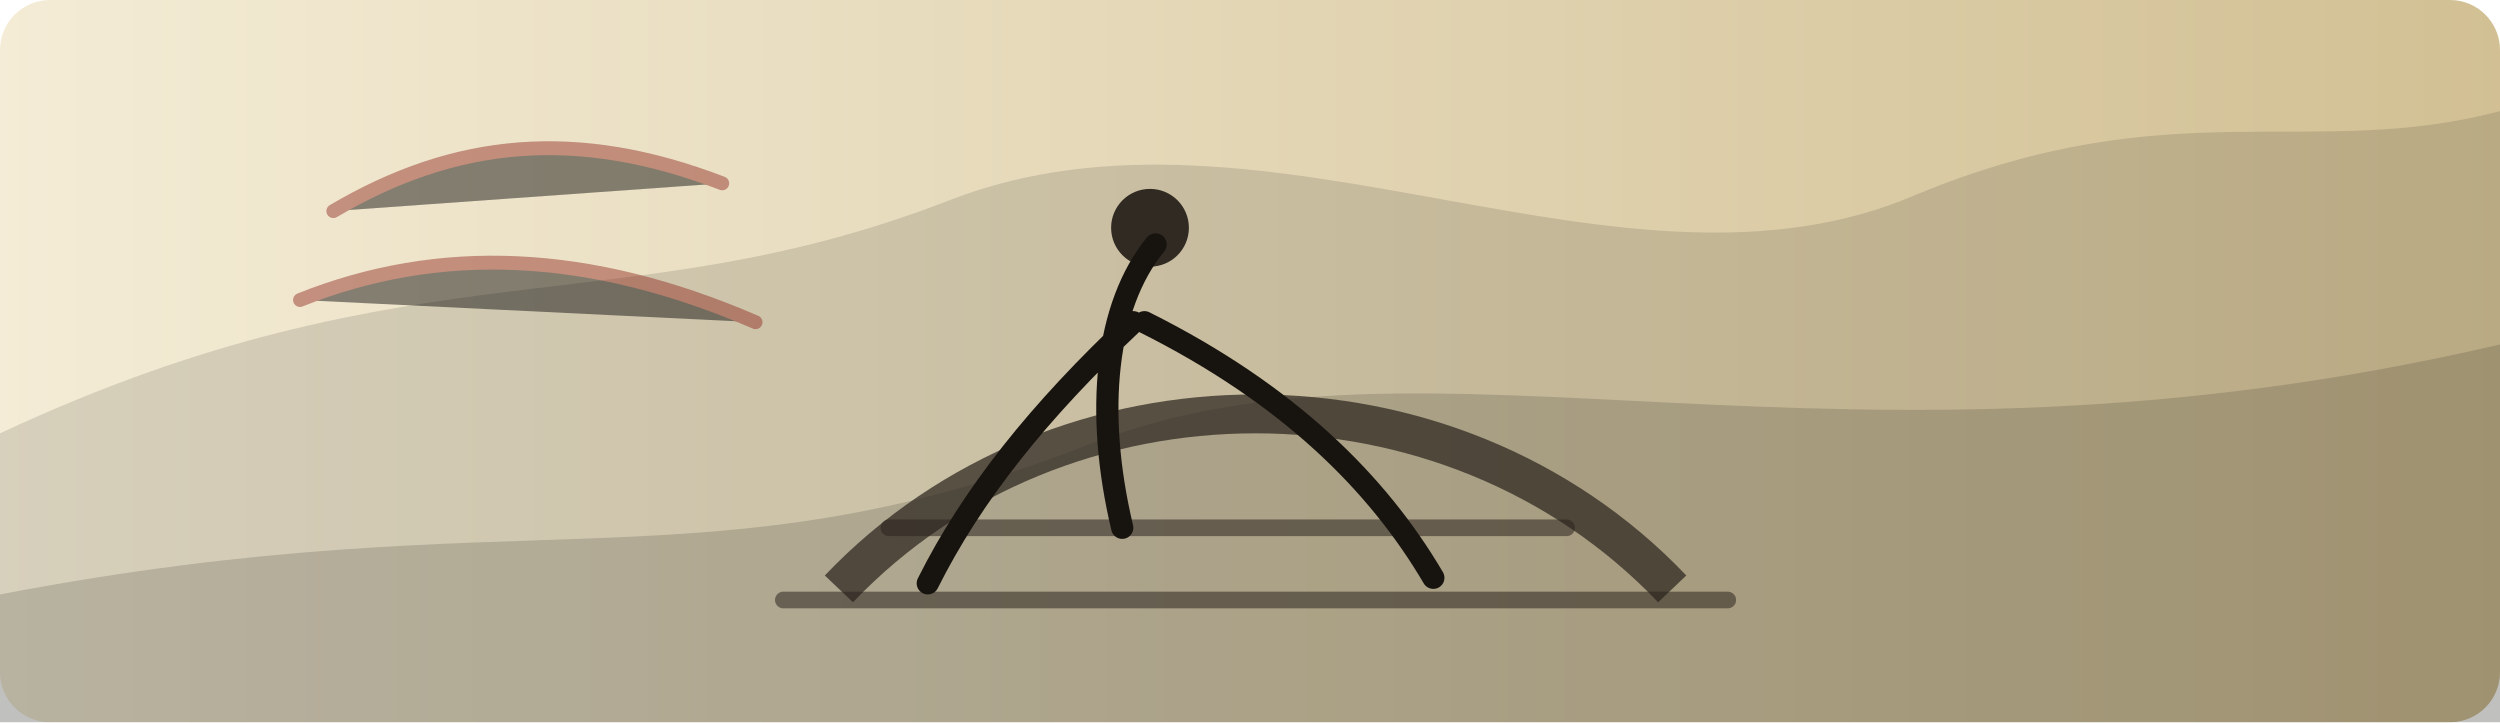
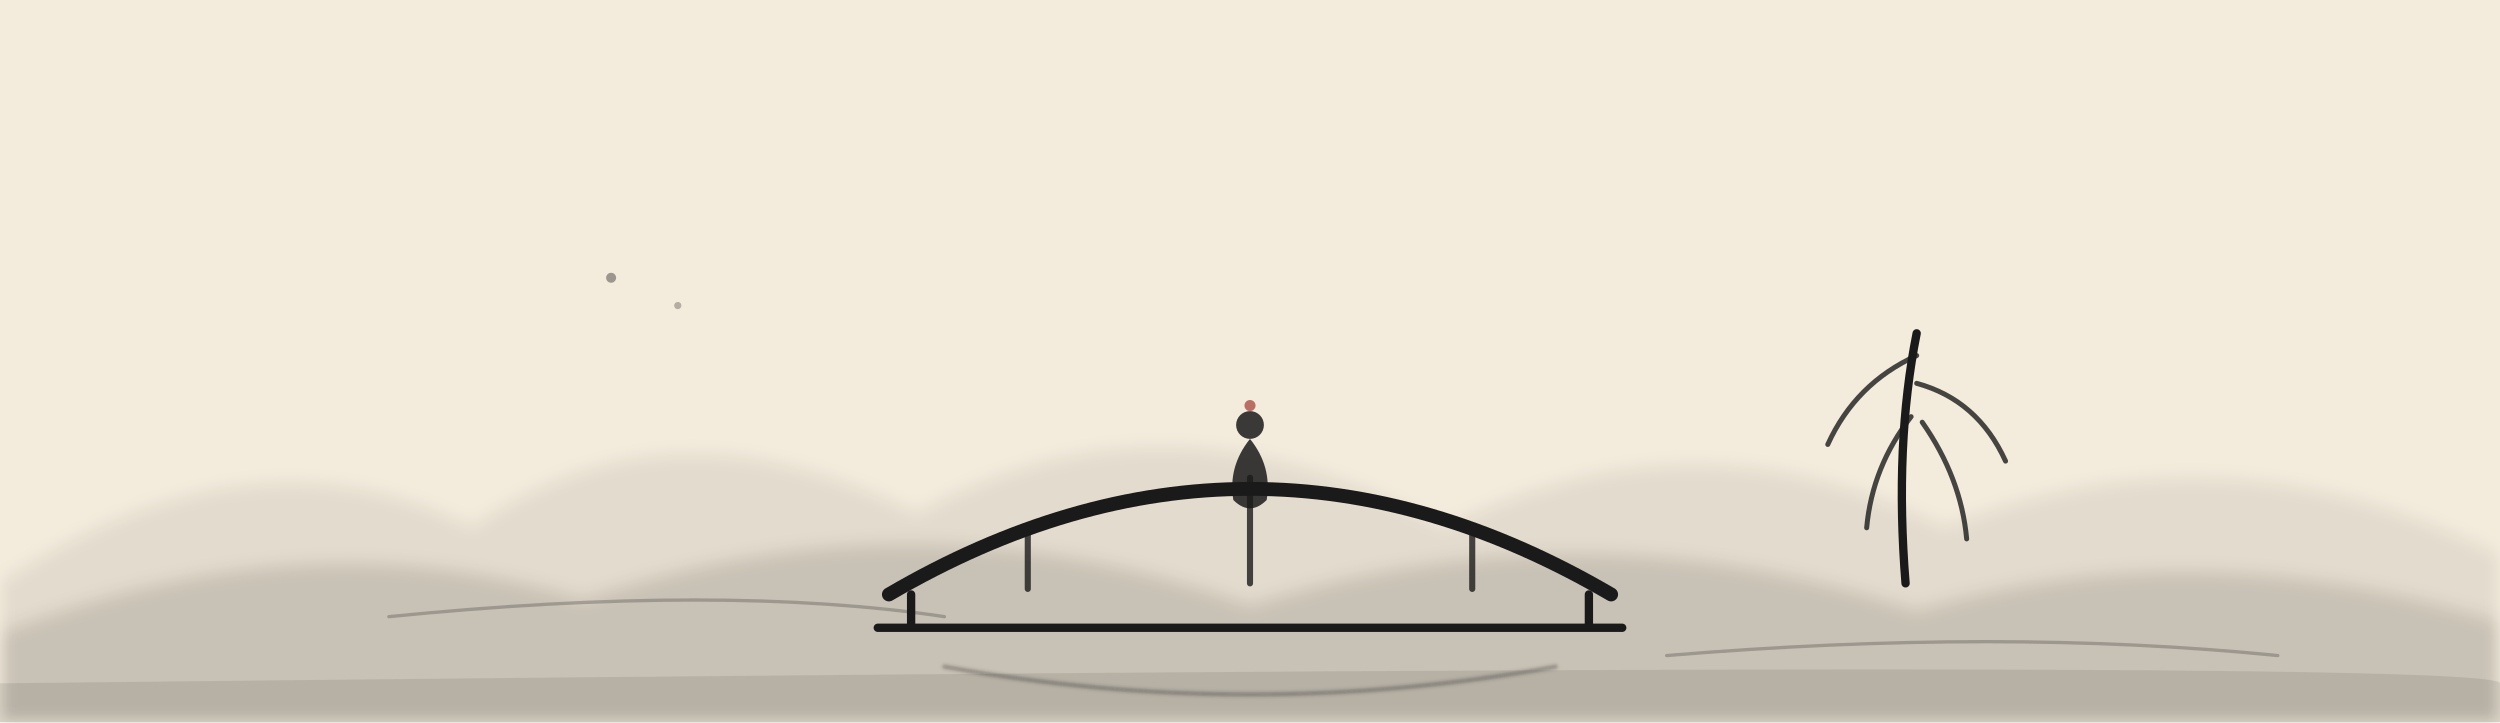
- <svg xmlns="http://www.w3.org/2000/svg" viewBox="0 0 900 260" role="img" aria-label="event bridge">
+ <svg xmlns="http://www.w3.org/2000/svg" viewBox="0 0 900 260" role="img" aria-label="橋上相遇">
  <defs>
-     <linearGradient id="paper" x1="0" x2="1">
-       <stop stop-color="#f4ecd6" />
-       <stop offset="1" stop-color="#d2c094" />
+     <linearGradient id="mist" x1="0" y1="0" x2="0" y2="1">
+       <stop stop-color="#1a1a1a" stop-opacity="0" />
+       <stop offset="1" stop-color="#1a1a1a" stop-opacity="0.16" />
    </linearGradient>
+     <filter id="washBlur" x="-30%" y="-30%" width="160%" height="160%">
+       <feGaussianBlur stdDeviation="3" />
+     </filter>
+     <filter id="softInk" x="-20%" y="-20%" width="140%" height="140%">
+       <feGaussianBlur stdDeviation="0.7" />
+     </filter>
  </defs>
-   <rect width="900" height="260" rx="18" fill="url(#paper)" />
-   <path d="M0 156 C150 86 224 118 342 72 C456 28 584 116 690 70 C782 32 832 58 900 40 L900 260 L0 260Z" fill="#1b1a16" opacity=".14" />
-   <path d="M0 214 C188 178 254 214 392 160 C514 112 660 180 900 124 L900 260 L0 260Z" fill="#11100d" opacity=".16" />
-   <path d="M302 212c80-84 220-84 300 0" fill="none" stroke="#2b241d" stroke-width="14" opacity=".72" />
-   <path d="M282 216h340M320 190h244" stroke="#2b241d" stroke-width="6" opacity=".54" stroke-linecap="round" />
-   <path d="M416 88c-18 22-22 60-12 102M408 116c-34 32-58 62-74 94M412 116c52 26 84 58 104 92" stroke="#17130f" stroke-width="8" fill="none" stroke-linecap="round" />
-   <circle cx="414" cy="82" r="14" fill="#17130f" opacity=".86" />
-   <path d="M120 76c44-26 88-30 140-10M108 108c50-20 104-18 164 8" stroke="#8d251d" stroke-width="5" opacity=".45" stroke-linecap="round" />
+   <rect width="900" height="260" fill="#f3ebdc" />
+   <path d="M0 210 Q90 150 170 190 Q240 140 330 185 Q420 135 520 190 Q610 145 700 190 Q800 150 900 200 L900 260 L0 260Z" fill="#1a1a1a" fill-opacity="0.07" filter="url(#washBlur)" />
+   <path d="M0 228 Q110 185 210 216 Q330 175 450 218 Q570 180 690 220 Q790 190 900 224 L900 260 L0 260Z" fill="#1a1a1a" fill-opacity="0.12" filter="url(#washBlur)" />
+   <path d="M0 246 Q900 236 900 246 L900 260 L0 260Z" fill="#1a1a1a" fill-opacity="0.1" />
+   <g>
+     <path d="M320 214 Q450 138 580 214" stroke="#1a1a1a" stroke-linecap="round" fill="none" stroke-width="5" />
+     <path d="M328 214 L328 226 M572 214 L572 226 M316 226 L584 226" stroke="#1a1a1a" stroke-linecap="round" fill="none" stroke-width="3" />
+     <path d="M370 190 L370 212 M450 172 L450 210 M530 190 L530 212" stroke="#1a1a1a" stroke-linecap="round" fill="none" stroke-width="2.2" opacity="0.8" />
+     <path d="M340 240 Q450 260 560 240" stroke="#1a1a1a" stroke-linecap="round" fill="none" stroke-width="1.6" opacity="0.3" filter="url(#softInk)" />
+   </g>
+   <g>
+     <path d="M450 158 Q442 168 444 180 Q450 186 456 180 Q458 168 450 158Z" fill="#1a1a1a" fill-opacity="0.85" />
+     <circle cx="450" cy="153" r="5" fill="#1a1a1a" fill-opacity="0.85" />
+   </g>
+   <g>
+     <path d="M690 120 Q682 160 686 210" stroke="#1a1a1a" stroke-linecap="round" fill="none" stroke-width="3" />
+     <path d="M690 128 Q668 138 658 160 M690 138 Q712 144 722 166 M688 150 Q674 168 672 190 M692 152 Q706 172 708 194" stroke="#1a1a1a" stroke-linecap="round" fill="none" stroke-width="1.8" opacity="0.8" />
+   </g>
+   <path d="M140 222 Q260 210 340 222 M600 236 Q720 226 820 236" stroke="#1a1a1a" stroke-linecap="round" fill="none" stroke-width="1.2" opacity="0.25" />
+   <circle cx="220" cy="100" r="1.8" fill="#1a1a1a" opacity="0.4" />
+   <circle cx="244" cy="110" r="1.3" fill="#1a1a1a" opacity="0.3" />
+   <circle cx="450" cy="146" r="2" fill="#a33a32" opacity="0.7" />
</svg>
